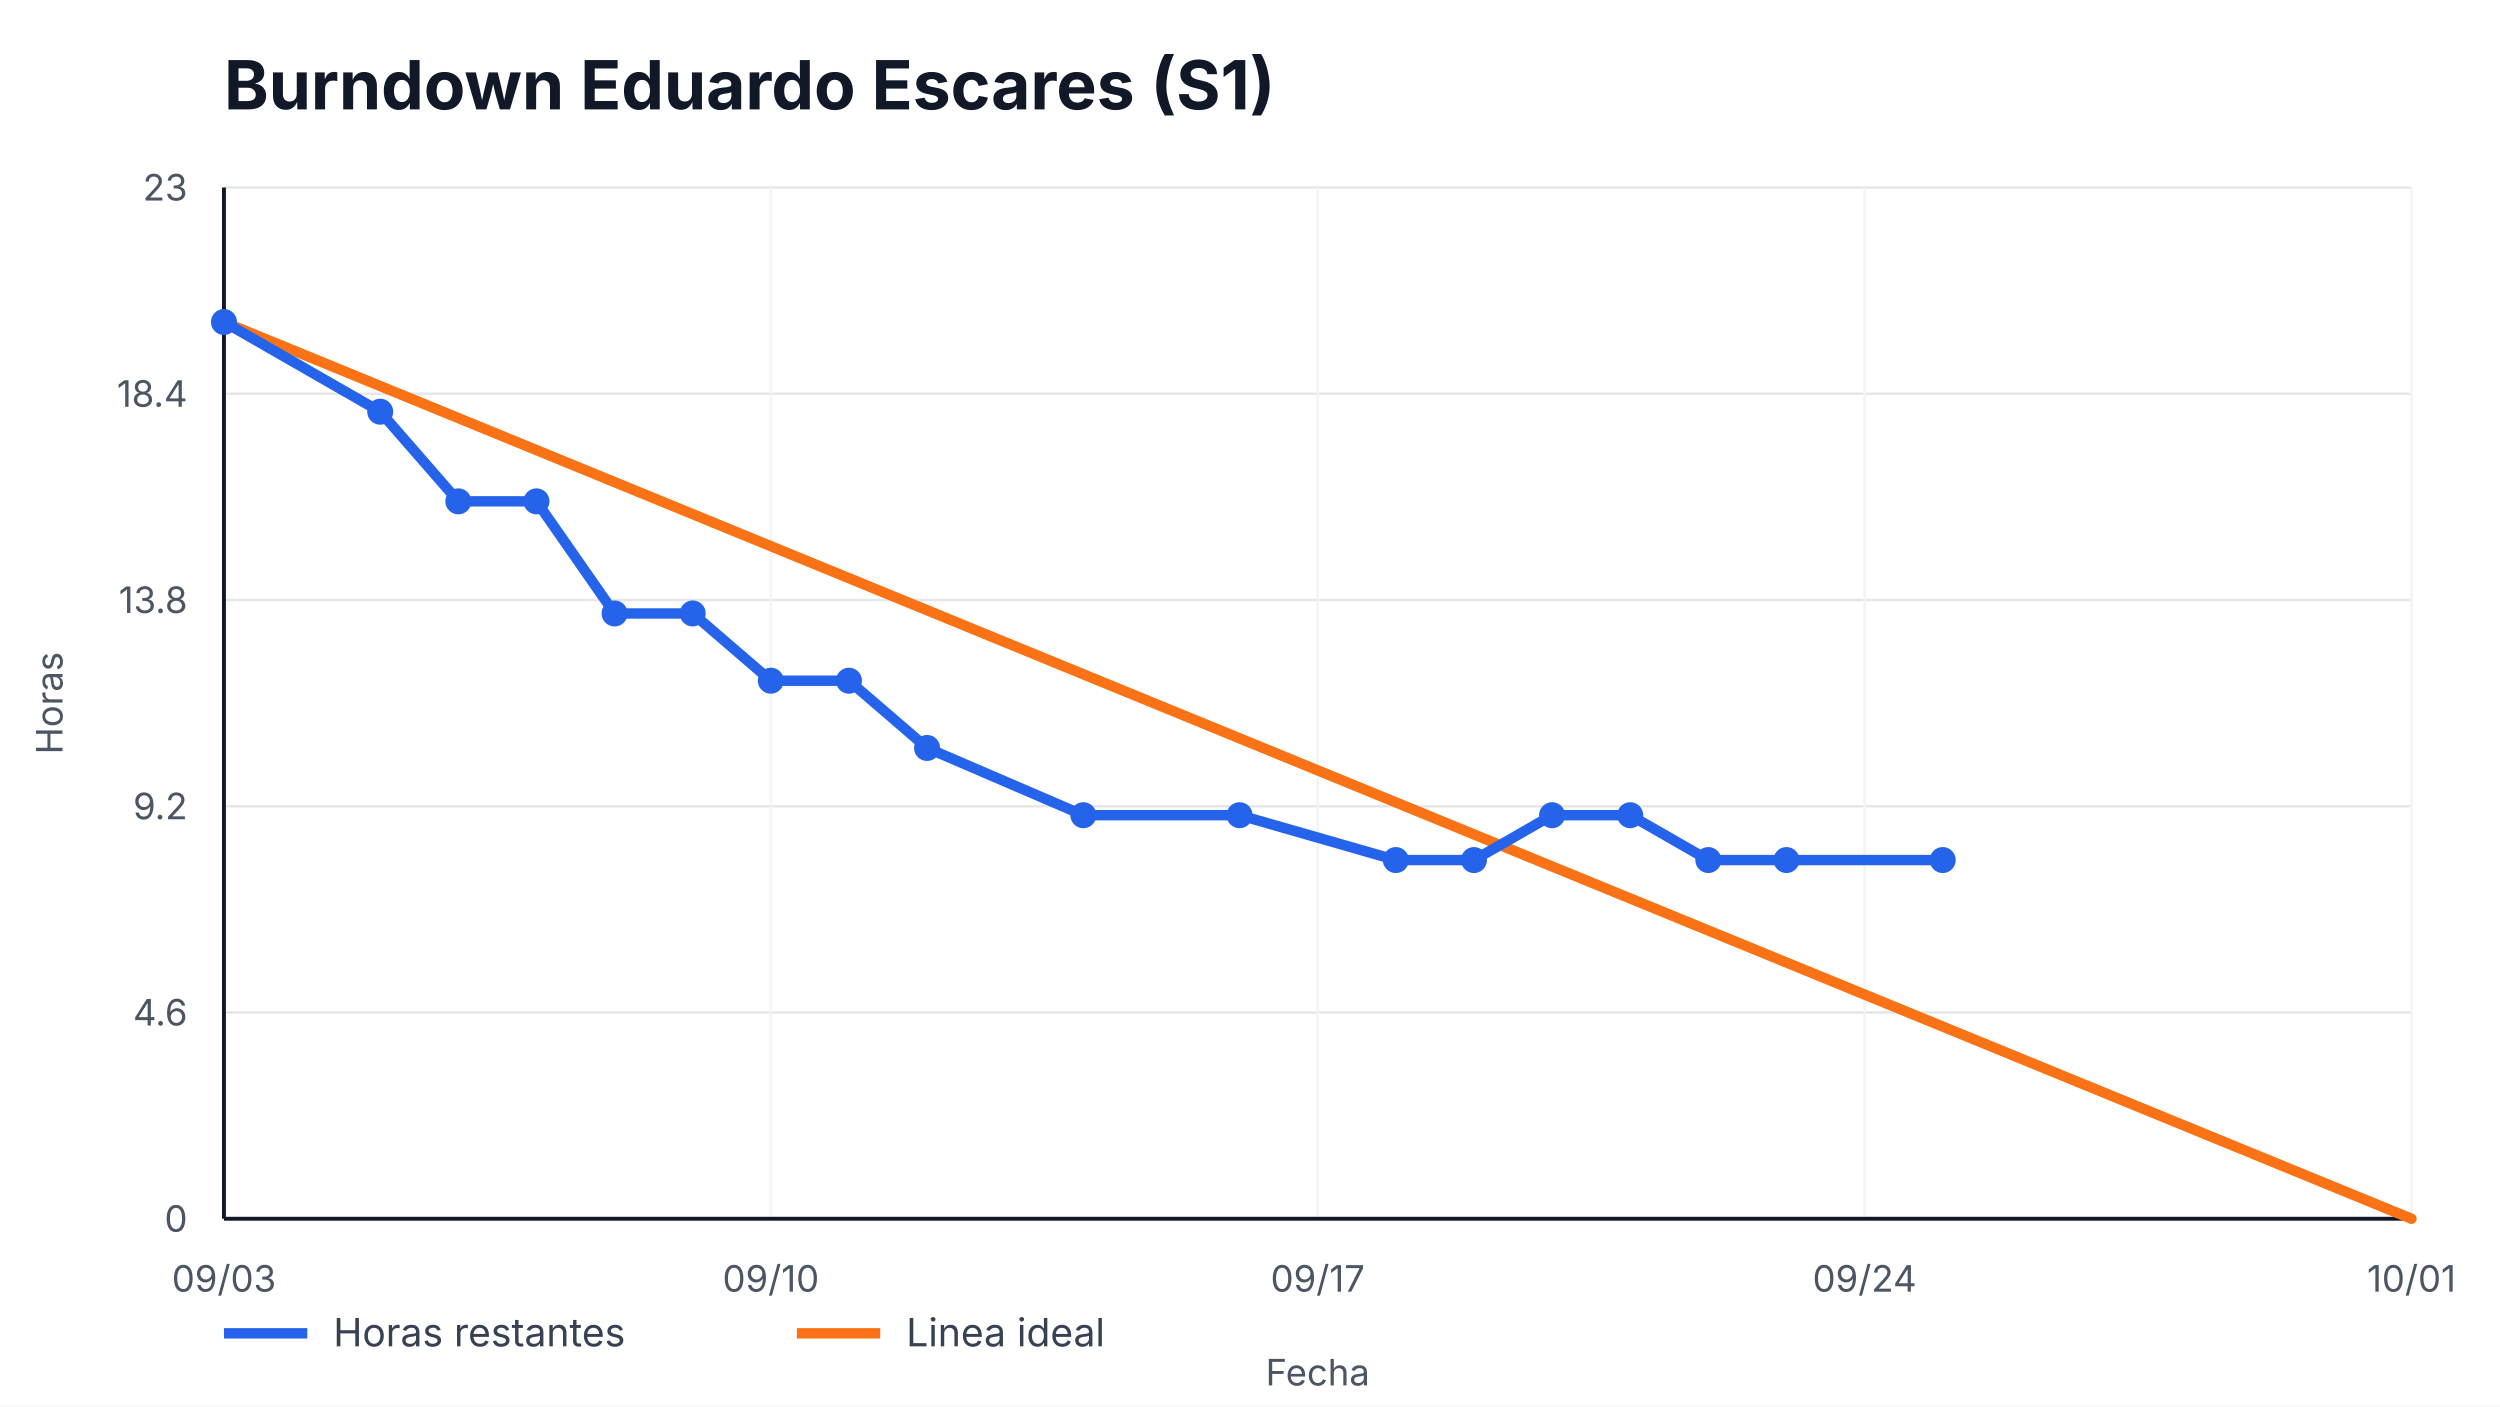
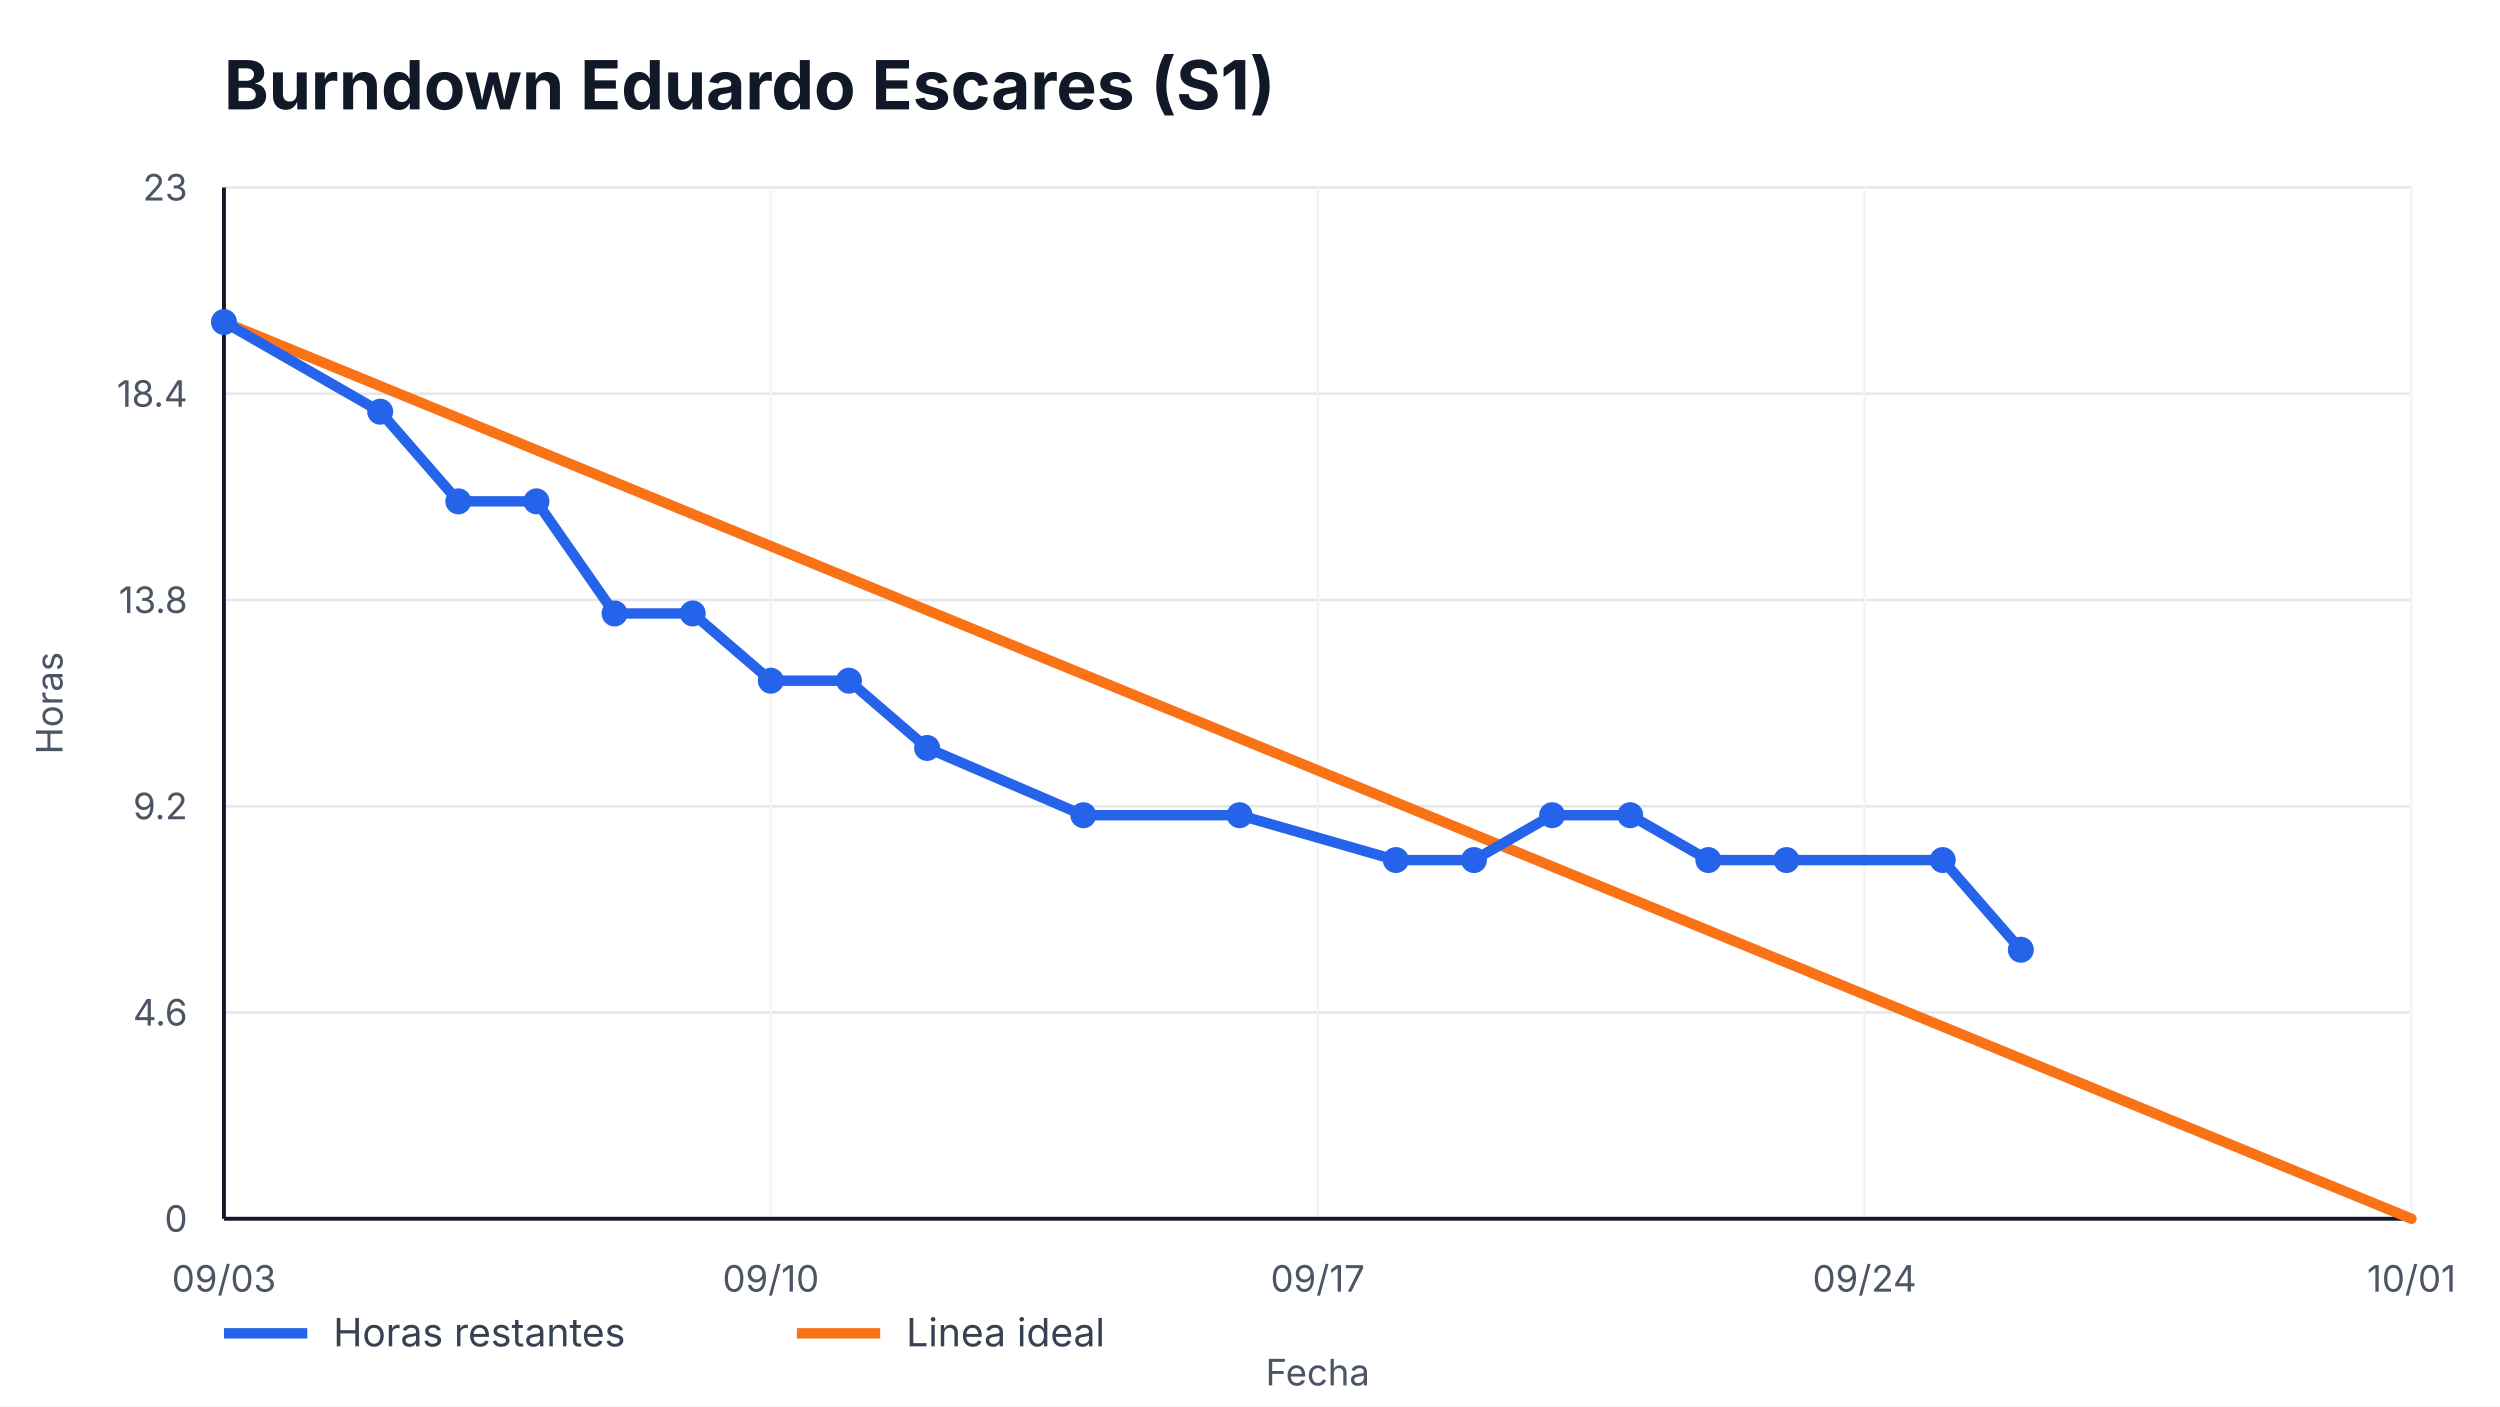
<svg xmlns="http://www.w3.org/2000/svg" width="960" height="540" viewBox="0 0 960 540" role="img" aria-label="Burndown Eduardo Escares (S1)">
  <style>
    text { font-family: -apple-system, BlinkMacSystemFont, "Segoe UI", sans-serif; fill: #111827; }
    .title { font-size: 26px; font-weight: 700; }
    .axis { font-size: 14px; fill: #4b5563; }
    .legend { font-size: 15px; fill: #374151; }
    .overrun { font-size: 14px; font-weight: 700; fill: #b91c1c; }
  </style>
  <rect width="100%" height="100%" fill="#ffffff" />
  <text x="86" y="42" class="title">Burndown Eduardo Escares (S1)</text>
  <g>
    <line x1="86" y1="468.00" x2="926" y2="468.00" stroke="#e5e7eb" />
    <line x1="86" y1="388.80" x2="926" y2="388.80" stroke="#e5e7eb" />
    <line x1="86" y1="309.60" x2="926" y2="309.60" stroke="#e5e7eb" />
    <line x1="86" y1="230.40" x2="926" y2="230.40" stroke="#e5e7eb" />
    <line x1="86" y1="151.20" x2="926" y2="151.20" stroke="#e5e7eb" />
    <line x1="86" y1="72.00" x2="926" y2="72.00" stroke="#e5e7eb" />
  </g>
  <g>
    <line x1="86.00" y1="72" x2="86.00" y2="468" stroke="#f3f4f6" />
    <text x="86.00" y="496" text-anchor="middle" class="axis">09/03</text>
    <line x1="296.00" y1="72" x2="296.00" y2="468" stroke="#f3f4f6" />
    <text x="296.00" y="496" text-anchor="middle" class="axis">09/10</text>
    <line x1="506.00" y1="72" x2="506.00" y2="468" stroke="#f3f4f6" />
    <text x="506.00" y="496" text-anchor="middle" class="axis">09/17</text>
    <line x1="716.00" y1="72" x2="716.00" y2="468" stroke="#f3f4f6" />
    <text x="716.00" y="496" text-anchor="middle" class="axis">09/24</text>
    <line x1="926.00" y1="72" x2="926.00" y2="468" stroke="#f3f4f6" />
    <text x="926.00" y="496" text-anchor="middle" class="axis">10/01</text>
  </g>
  <line x1="86" y1="468" x2="926" y2="468" stroke="#111827" stroke-width="1.5" />
  <line x1="86" y1="72" x2="86" y2="468" stroke="#111827" stroke-width="1.5" />
  <g>
    <text x="72" y="473.00" text-anchor="end" class="axis">0</text>
    <text x="72" y="393.80" text-anchor="end" class="axis">4.6</text>
    <text x="72" y="314.60" text-anchor="end" class="axis">9.2</text>
    <text x="72" y="235.40" text-anchor="end" class="axis">13.8</text>
    <text x="72" y="156.20" text-anchor="end" class="axis">18.4</text>
    <text x="72" y="77.00" text-anchor="end" class="axis">23</text>
  </g>
  <polyline points="86.00,123.65 926.00,468.00" fill="none" stroke="#f97316" stroke-width="4" stroke-linecap="round" />
-   <polyline points="86.00,123.65 146.00,158.09 176.00,192.52 206.00,192.52 236.00,235.57 266.00,235.57 296.00,261.39 326.00,261.39 356.00,287.22 416.00,313.04 476.00,313.04 536.00,330.26 566.00,330.26 596.00,313.04 626.00,313.04 656.00,330.26 686.00,330.26 746.00,330.26" fill="none" stroke="#2563eb" stroke-width="4" stroke-linecap="round" stroke-linejoin="round" />
+   <polyline points="86.00,123.65 146.00,158.09 176.00,192.52 206.00,192.52 236.00,235.57 266.00,235.57 296.00,261.39 326.00,261.39 356.00,287.22 416.00,313.04 476.00,313.04 536.00,330.26 566.00,330.26 596.00,313.04 626.00,313.04 656.00,330.26 686.00,330.26 746.00,330.26 776.00,364.70" fill="none" stroke="#2563eb" stroke-width="4" stroke-linecap="round" stroke-linejoin="round" />
  <g>
    <circle cx="86.00" cy="123.65" r="5" fill="#2563eb" />
    <circle cx="146.00" cy="158.09" r="5" fill="#2563eb" />
    <circle cx="176.00" cy="192.52" r="5" fill="#2563eb" />
    <circle cx="206.00" cy="192.52" r="5" fill="#2563eb" />
    <circle cx="236.00" cy="235.57" r="5" fill="#2563eb" />
    <circle cx="266.00" cy="235.57" r="5" fill="#2563eb" />
    <circle cx="296.00" cy="261.39" r="5" fill="#2563eb" />
    <circle cx="326.00" cy="261.39" r="5" fill="#2563eb" />
    <circle cx="356.00" cy="287.22" r="5" fill="#2563eb" />
    <circle cx="416.00" cy="313.04" r="5" fill="#2563eb" />
    <circle cx="476.00" cy="313.04" r="5" fill="#2563eb" />
    <circle cx="536.00" cy="330.26" r="5" fill="#2563eb" />
    <circle cx="566.00" cy="330.26" r="5" fill="#2563eb" />
    <circle cx="596.00" cy="313.04" r="5" fill="#2563eb" />
    <circle cx="626.00" cy="313.04" r="5" fill="#2563eb" />
    <circle cx="656.00" cy="330.26" r="5" fill="#2563eb" />
    <circle cx="686.00" cy="330.26" r="5" fill="#2563eb" />
    <circle cx="746.00" cy="330.26" r="5" fill="#2563eb" />
+     <circle cx="776.00" cy="364.70" r="5" fill="#2563eb" />
  </g>
  <line x1="86" y1="512" x2="118" y2="512" stroke="#2563eb" stroke-width="4" />
  <text x="128" y="517" class="legend">Horas restantes</text>
  <line x1="306" y1="512" x2="338" y2="512" stroke="#f97316" stroke-width="4" />
  <text x="348" y="517" class="legend">Linea ideal</text>
  <text x="506.0" y="532" text-anchor="middle" class="axis">Fecha</text>
  <text x="24" y="270.0" transform="rotate(-90 24,270.0)" text-anchor="middle" class="axis">Horas</text>
</svg>
